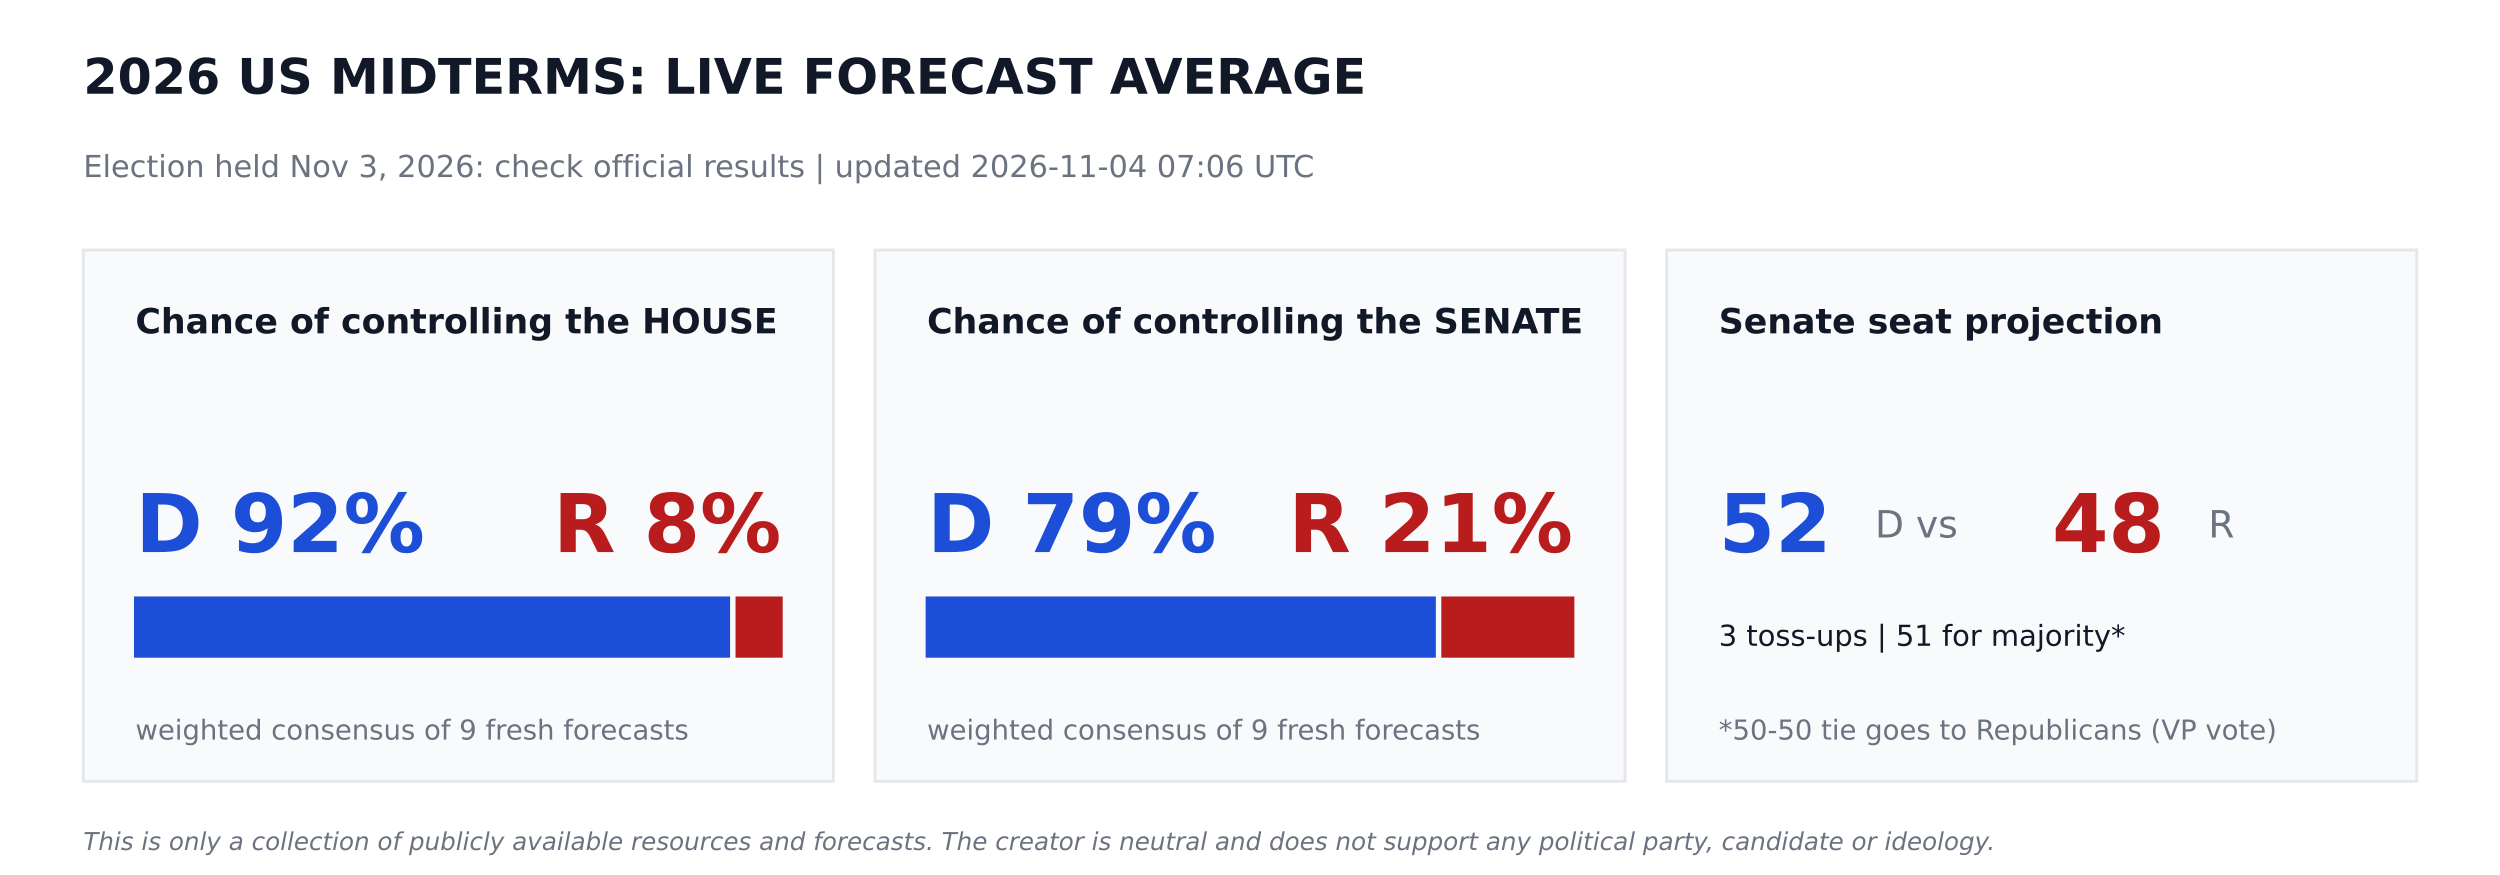
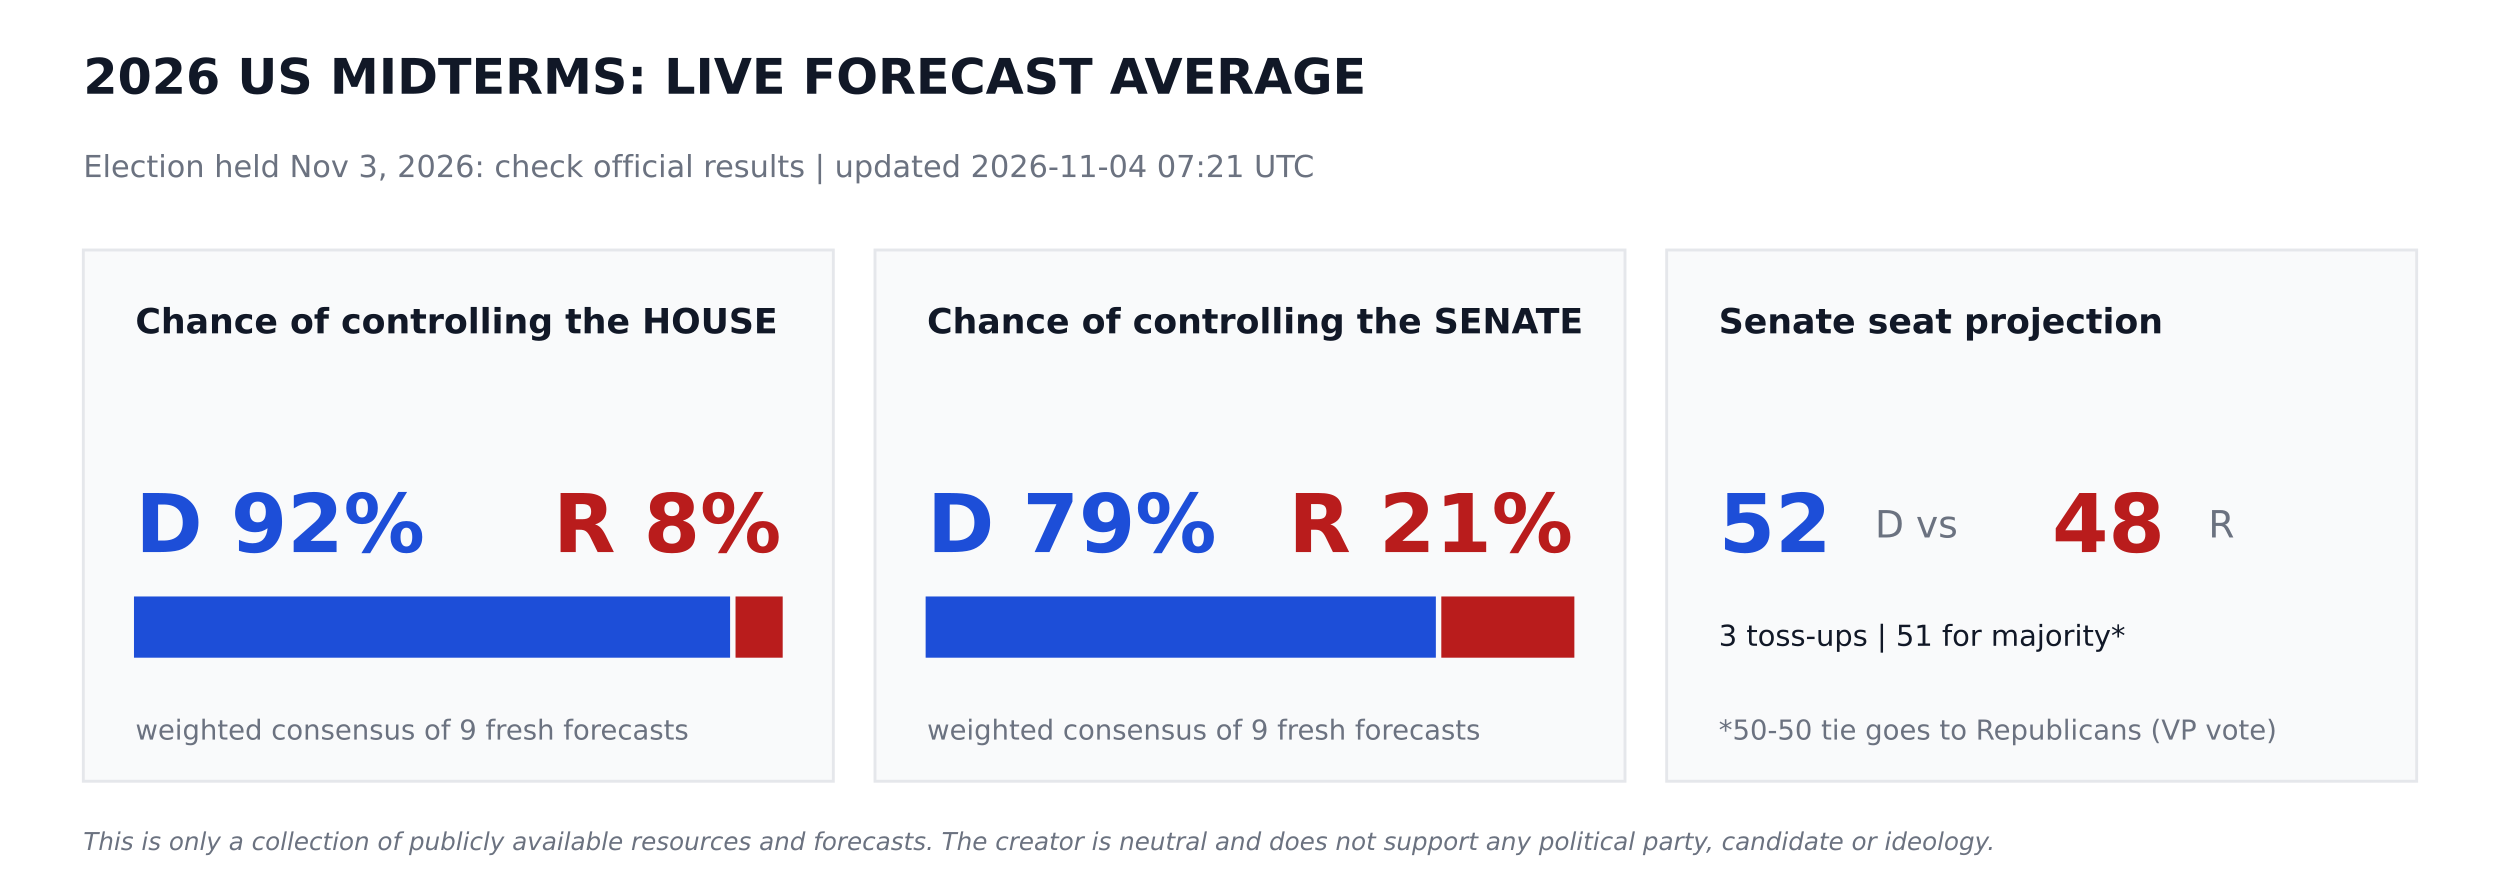
<svg xmlns="http://www.w3.org/2000/svg" width="864pt" height="302.4pt" viewBox="0 0 864 302.4" version="1.1">
  <defs>
    <style type="text/css">*{stroke-linejoin: round; stroke-linecap: butt}</style>
  </defs>
  <g id="figure_1">
    <g id="patch_1">
      <path d="M 0 302.4  L 864 302.4  L 864 0  L 0 0  z " style="fill: #ffffff" />
    </g>
    <g id="axes_1">
      <g id="patch_2">
-         <path d="M 28.8 270  L 288 270  L 288 86.4  L 28.8 86.4  z " clip-path="url(#pb4a7270c52)" style="fill: #f9fafb; stroke: #e5e7eb; stroke-linejoin: miter" />
+         <path d="M 28.8 270  L 288 270  L 288 86.4  L 28.8 86.4  z " clip-path="url(#pc1872e623a)" style="fill: #f9fafb; stroke: #e5e7eb; stroke-linejoin: miter" />
      </g>
      <g id="patch_3">
-         <path d="M 46.8 226.8  L 251.82 226.8  L 251.82 206.64  L 46.8 206.64  z " clip-path="url(#pb4a7270c52)" style="fill: #1d4ed8; stroke: #1d4ed8; stroke-linejoin: miter" />
+         <path d="M 46.8 226.8  L 251.82 226.8  L 251.82 206.64  L 46.8 206.64  z " clip-path="url(#pc1872e623a)" style="fill: #1d4ed8; stroke: #1d4ed8; stroke-linejoin: miter" />
      </g>
      <g id="patch_4">
-         <path d="M 254.7 226.8  L 270 226.8  L 270 206.64  L 254.7 206.64  z " clip-path="url(#pb4a7270c52)" style="fill: #b91c1c; stroke: #b91c1c; stroke-linejoin: miter" />
+         <path d="M 254.7 226.8  L 270 226.8  L 270 206.64  L 254.7 206.64  z " clip-path="url(#pc1872e623a)" style="fill: #b91c1c; stroke: #b91c1c; stroke-linejoin: miter" />
      </g>
      <g id="patch_5">
-         <path d="M 302.4 270  L 561.6 270  L 561.6 86.4  L 302.4 86.4  z " clip-path="url(#pb4a7270c52)" style="fill: #f9fafb; stroke: #e5e7eb; stroke-linejoin: miter" />
+         <path d="M 302.4 270  L 561.6 270  L 561.6 86.4  L 302.4 86.4  z " clip-path="url(#pc1872e623a)" style="fill: #f9fafb; stroke: #e5e7eb; stroke-linejoin: miter" />
      </g>
      <g id="patch_6">
-         <path d="M 320.4 226.8  L 495.734 226.8  L 495.734 206.64  L 320.4 206.64  z " clip-path="url(#pb4a7270c52)" style="fill: #1d4ed8; stroke: #1d4ed8; stroke-linejoin: miter" />
+         <path d="M 320.4 226.8  L 495.734 226.8  L 495.734 206.64  L 320.4 206.64  z " clip-path="url(#pc1872e623a)" style="fill: #1d4ed8; stroke: #1d4ed8; stroke-linejoin: miter" />
      </g>
      <g id="patch_7">
-         <path d="M 498.614 226.8  L 543.6 226.8  L 543.6 206.64  L 498.614 206.64  z " clip-path="url(#pb4a7270c52)" style="fill: #b91c1c; stroke: #b91c1c; stroke-linejoin: miter" />
+         <path d="M 498.614 226.8  L 543.6 226.8  L 543.6 206.64  L 498.614 206.64  z " clip-path="url(#pc1872e623a)" style="fill: #b91c1c; stroke: #b91c1c; stroke-linejoin: miter" />
      </g>
      <g id="patch_8">
-         <path d="M 576 270  L 835.2 270  L 835.2 86.4  L 576 86.4  z " clip-path="url(#pb4a7270c52)" style="fill: #f9fafb; stroke: #e5e7eb; stroke-linejoin: miter" />
+         <path d="M 576 270  L 835.2 270  L 835.2 86.4  L 576 86.4  z " clip-path="url(#pc1872e623a)" style="fill: #f9fafb; stroke: #e5e7eb; stroke-linejoin: miter" />
      </g>
      <g id="text_1">
        <text style="font-weight: 700; font-size: 17px; font-family: 'DejaVu Sans'; text-anchor: start; fill: #111827" x="28.8" y="32.4" transform="rotate(-0 28.8 32.4)">2026 US MIDTERMS: LIVE FORECAST AVERAGE</text>
      </g>
      <g id="text_2">
-         <text style="font-size: 10.5px; font-family: 'DejaVu Sans'; text-anchor: start; fill: #6b7280" x="28.8" y="61.2" transform="rotate(-0 28.8 61.2)">Election held Nov 3, 2026: check official results   |   updated 2026-11-04 07:06 UTC</text>
+         <text style="font-size: 10.5px; font-family: 'DejaVu Sans'; text-anchor: start; fill: #6b7280" x="28.8" y="61.2" transform="rotate(-0 28.8 61.2)">Election held Nov 3, 2026: check official results   |   updated 2026-11-04 07:21 UTC</text>
      </g>
      <g id="text_3">
        <text style="font-weight: 700; font-size: 12px; font-family: 'DejaVu Sans'; text-anchor: start; fill: #111827" x="46.8" y="115.2" transform="rotate(-0 46.8 115.2)">Chance of controlling the HOUSE</text>
      </g>
      <g id="text_4">
        <text style="font-weight: 700; font-size: 28px; font-family: 'DejaVu Sans'; text-anchor: start; fill: #1d4ed8" x="46.8" y="190.8" transform="rotate(-0 46.8 190.8)">D 92%</text>
      </g>
      <g id="text_5">
        <text style="font-weight: 700; font-size: 28px; font-family: 'DejaVu Sans'; text-anchor: end; fill: #b91c1c" x="270" y="190.8" transform="rotate(-0 270 190.8)">R 8%</text>
      </g>
      <g id="text_6">
        <text style="font-size: 9.5px; font-family: 'DejaVu Sans'; text-anchor: start; fill: #6b7280" x="46.8" y="255.6" transform="rotate(-0 46.8 255.6)">weighted consensus of 9 fresh forecasts</text>
      </g>
      <g id="text_7">
        <text style="font-weight: 700; font-size: 12px; font-family: 'DejaVu Sans'; text-anchor: start; fill: #111827" x="320.4" y="115.2" transform="rotate(-0 320.4 115.2)">Chance of controlling the SENATE</text>
      </g>
      <g id="text_8">
        <text style="font-weight: 700; font-size: 28px; font-family: 'DejaVu Sans'; text-anchor: start; fill: #1d4ed8" x="320.4" y="190.8" transform="rotate(-0 320.4 190.8)">D 79%</text>
      </g>
      <g id="text_9">
        <text style="font-weight: 700; font-size: 28px; font-family: 'DejaVu Sans'; text-anchor: end; fill: #b91c1c" x="543.6" y="190.8" transform="rotate(-0 543.6 190.8)">R 21%</text>
      </g>
      <g id="text_10">
        <text style="font-size: 9.5px; font-family: 'DejaVu Sans'; text-anchor: start; fill: #6b7280" x="320.4" y="255.6" transform="rotate(-0 320.4 255.6)">weighted consensus of 9 fresh forecasts</text>
      </g>
      <g id="text_11">
        <text style="font-weight: 700; font-size: 12px; font-family: 'DejaVu Sans'; text-anchor: start; fill: #111827" x="594" y="115.2" transform="rotate(-0 594 115.2)">Senate seat projection</text>
      </g>
      <g id="text_12">
        <text style="font-weight: 700; font-size: 28px; font-family: 'DejaVu Sans'; text-anchor: start; fill: #1d4ed8" x="594" y="190.8" transform="rotate(-0 594 190.8)">52</text>
      </g>
      <g id="text_13">
        <text style="font-size: 13px; font-family: 'DejaVu Sans'; text-anchor: start; fill: #6b7280" x="648" y="185.76" transform="rotate(-0 648 185.76)">D  vs</text>
      </g>
      <g id="text_14">
        <text style="font-weight: 700; font-size: 28px; font-family: 'DejaVu Sans'; text-anchor: start; fill: #b91c1c" x="709.2" y="190.8" transform="rotate(-0 709.2 190.8)">48</text>
      </g>
      <g id="text_15">
        <text style="font-size: 13px; font-family: 'DejaVu Sans'; text-anchor: start; fill: #6b7280" x="763.2" y="185.76" transform="rotate(-0 763.2 185.76)">R</text>
      </g>
      <g id="text_16">
        <text style="font-size: 10px; font-family: 'DejaVu Sans'; text-anchor: start; fill: #111827" x="594" y="223.2" transform="rotate(-0 594 223.2)">3 toss-ups  |  51 for majority*</text>
      </g>
      <g id="text_17">
        <text style="font-size: 9.5px; font-family: 'DejaVu Sans'; text-anchor: start; fill: #6b7280" x="594" y="255.6" transform="rotate(-0 594 255.6)">*50-50 tie goes to Republicans (VP vote)</text>
      </g>
      <g id="text_18">
        <text style="font-style: italic; font-size: 8.5px; font-family: 'DejaVu Sans'; text-anchor: start; fill: #6b7280" x="28.8" y="293.76" transform="rotate(-0 28.8 293.76)">This is only a collection of publicly available resources and forecasts. The creator is neutral and does not support any political party, candidate or ideology.</text>
      </g>
    </g>
  </g>
  <defs>
-     <clipPath id="pb4a7270c52">
+     <clipPath id="pc1872e623a">
      <rect x="0" y="0" width="864" height="302.4" />
    </clipPath>
  </defs>
</svg>
